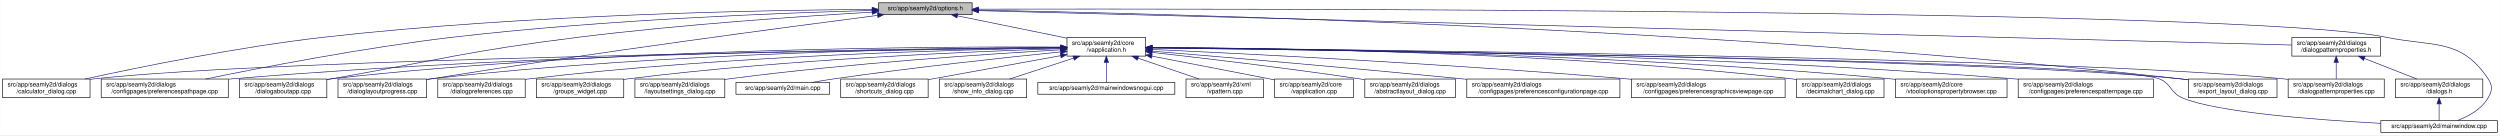
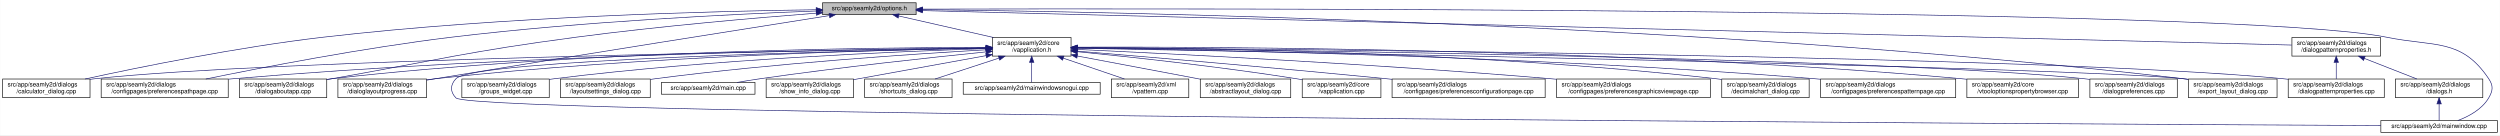
- <svg xmlns="http://www.w3.org/2000/svg" xmlns:xlink="http://www.w3.org/1999/xlink" width="4033pt" height="218pt" viewBox="0.00 0.00 4032.50 218.00">
+ <svg xmlns="http://www.w3.org/2000/svg" xmlns:xlink="http://www.w3.org/1999/xlink" width="4034pt" height="218pt" viewBox="0.00 0.00 4033.50 218.00">
  <g id="graph0" class="graph" transform="scale(1 1) rotate(0) translate(4 214)">
-     <polygon fill="white" stroke="transparent" points="-4,4 -4,-214 4028.5,-214 4028.5,4 -4,4" />
+     <polygon fill="white" stroke="transparent" points="-4,4 -4,-214 4029.5,-214 4029.5,4 -4,4" />
    <g id="node1" class="node">
      <g id="a_node1">
        <a xlink:title=" ">
-           <polygon fill="#bfbfbf" stroke="black" points="1413,-190.5 1413,-209.5 1564,-209.5 1564,-190.5 1413,-190.5" />
-           <text text-anchor="middle" x="1488.5" y="-197.5" font-family="Helvetica,sans-Serif" font-size="10.00">src/app/seamly2d/options.h</text>
+           <polygon fill="#bfbfbf" stroke="black" points="1323,-190.5 1323,-209.5 1474,-209.5 1474,-190.5 1323,-190.5" />
+           <text text-anchor="middle" x="1398.5" y="-197.5" font-family="Helvetica,sans-Serif" font-size="10.00">src/app/seamly2d/options.h</text>
        </a>
      </g>
    </g>
    <g id="node2" class="node">
      <g id="a_node2">
        <a xlink:href="../../d9/d02/vapplication_8h.html" target="_top" xlink:title=" ">
-           <polygon fill="white" stroke="black" points="1717,-123.5 1717,-153.5 1844,-153.5 1844,-123.5 1717,-123.5" />
-           <text text-anchor="start" x="1725" y="-141.5" font-family="Helvetica,sans-Serif" font-size="10.00">src/app/seamly2d/core</text>
-           <text text-anchor="middle" x="1780.5" y="-130.5" font-family="Helvetica,sans-Serif" font-size="10.00">/vapplication.h</text>
+           <polygon fill="white" stroke="black" points="1597,-123.5 1597,-153.5 1724,-153.5 1724,-123.5 1597,-123.5" />
+           <text text-anchor="start" x="1605" y="-141.5" font-family="Helvetica,sans-Serif" font-size="10.00">src/app/seamly2d/core</text>
+           <text text-anchor="middle" x="1660.5" y="-130.5" font-family="Helvetica,sans-Serif" font-size="10.00">/vapplication.h</text>
        </a>
      </g>
    </g>
    <g id="edge1" class="edge">
-       <path fill="none" stroke="midnightblue" d="M1540.16,-188.47C1589.51,-178.42 1664,-163.24 1716.96,-152.45" />
-       <polygon fill="midnightblue" stroke="midnightblue" points="1539.44,-185.05 1530.34,-190.48 1540.83,-191.91 1539.44,-185.05" />
+       <path fill="none" stroke="midnightblue" d="M1445.92,-188.23C1488.74,-178.51 1552,-164.14 1598.75,-153.52" />
+       <polygon fill="midnightblue" stroke="midnightblue" points="1445.01,-184.85 1436.04,-190.48 1446.57,-191.67 1445.01,-184.85" />
    </g>
    <g id="node5" class="node">
      <g id="a_node5">
        <a xlink:href="../../d7/dfa/calculator__dialog_8cpp.html" target="_top" xlink:title=" ">
          <polygon fill="white" stroke="black" points="0,-56.5 0,-86.5 141,-86.5 141,-56.5 0,-56.5" />
          <text text-anchor="start" x="8" y="-74.5" font-family="Helvetica,sans-Serif" font-size="10.00">src/app/seamly2d/dialogs</text>
          <text text-anchor="middle" x="70.5" y="-63.5" font-family="Helvetica,sans-Serif" font-size="10.00">/calculator_dialog.cpp</text>
        </a>
      </g>
    </g>
    <g id="edge24" class="edge">
-       <path fill="none" stroke="midnightblue" d="M1402.65,-198.85C1233.1,-197.71 843.53,-190.88 518.5,-154 379.66,-138.25 218.98,-105.4 132.8,-86.57" />
-       <polygon fill="midnightblue" stroke="midnightblue" points="1402.74,-202.35 1412.76,-198.91 1402.79,-195.35 1402.74,-202.35" />
+       <path fill="none" stroke="midnightblue" d="M1312.68,-198.29C1154.78,-196.16 807.78,-187.7 517.5,-154 379.2,-137.95 219.12,-105.29 133.04,-86.55" />
+       <polygon fill="midnightblue" stroke="midnightblue" points="1312.76,-201.79 1322.8,-198.42 1312.85,-194.79 1312.76,-201.79" />
    </g>
    <g id="node8" class="node">
      <g id="a_node8">
        <a xlink:href="../../dc/d20/preferencespathpage_8cpp.html" target="_top" xlink:title=" ">
          <polygon fill="white" stroke="black" points="159,-56.5 159,-86.5 364,-86.5 364,-56.5 159,-56.5" />
          <text text-anchor="start" x="167" y="-74.5" font-family="Helvetica,sans-Serif" font-size="10.00">src/app/seamly2d/dialogs</text>
          <text text-anchor="middle" x="261.5" y="-63.5" font-family="Helvetica,sans-Serif" font-size="10.00">/configpages/preferencespathpage.cpp</text>
        </a>
      </g>
    </g>
    <g id="edge25" class="edge">
-       <path fill="none" stroke="midnightblue" d="M1402.47,-197.13C1261.03,-193.33 970.65,-182.51 726.5,-154 583.22,-137.27 417.17,-105.02 327.37,-86.5" />
-       <polygon fill="midnightblue" stroke="midnightblue" points="1402.72,-200.64 1412.81,-197.4 1402.91,-193.64 1402.72,-200.64" />
+       <path fill="none" stroke="midnightblue" d="M1312.79,-196.23C1184.49,-191.42 935.06,-179.49 724.5,-154 582.3,-136.79 417.47,-104.87 327.87,-86.5" />
+       <polygon fill="midnightblue" stroke="midnightblue" points="1312.82,-199.74 1322.95,-196.61 1313.08,-192.74 1312.82,-199.74" />
    </g>
    <g id="node12" class="node">
      <g id="a_node12">
        <a xlink:href="../../dd/d64/dialogaboutapp_8cpp.html" target="_top" xlink:title=" ">
          <polygon fill="white" stroke="black" points="382,-56.5 382,-86.5 523,-86.5 523,-56.5 382,-56.5" />
          <text text-anchor="start" x="390" y="-74.5" font-family="Helvetica,sans-Serif" font-size="10.00">src/app/seamly2d/dialogs</text>
          <text text-anchor="middle" x="452.5" y="-63.5" font-family="Helvetica,sans-Serif" font-size="10.00">/dialogaboutapp.cpp</text>
        </a>
      </g>
    </g>
    <g id="edge26" class="edge">
-       <path fill="none" stroke="midnightblue" d="M1402.75,-194.41C1292.84,-187.99 1096.51,-174.74 929.5,-154 751.49,-131.89 708.16,-118.08 531.5,-87 528.75,-86.52 525.95,-86.02 523.13,-85.52" />
-       <polygon fill="midnightblue" stroke="midnightblue" points="1402.61,-197.9 1412.79,-194.99 1403.01,-190.92 1402.61,-197.9" />
+       <path fill="none" stroke="midnightblue" d="M1312.82,-192.76C1217.9,-185.39 1060.42,-171.86 925.5,-154 749.41,-130.68 706.41,-117.92 531.5,-87 528.75,-86.51 525.95,-86.02 523.13,-85.51" />
+       <polygon fill="midnightblue" stroke="midnightblue" points="1312.7,-196.26 1322.94,-193.54 1313.24,-189.28 1312.7,-196.26" />
    </g>
    <g id="node13" class="node">
      <g id="a_node13">
        <a xlink:href="../../d6/d89/dialoglayoutprogress_8cpp.html" target="_top" xlink:title=" ">
          <polygon fill="white" stroke="black" points="541,-56.5 541,-86.5 684,-86.5 684,-56.5 541,-56.5" />
          <text text-anchor="start" x="549" y="-74.5" font-family="Helvetica,sans-Serif" font-size="10.00">src/app/seamly2d/dialogs</text>
          <text text-anchor="middle" x="612.5" y="-63.5" font-family="Helvetica,sans-Serif" font-size="10.00">/dialoglayoutprogress.cpp</text>
        </a>
      </g>
    </g>
    <g id="edge27" class="edge">
-       <path fill="none" stroke="midnightblue" d="M1411.6,-189.21C1269.37,-170.87 955.72,-129.36 692.5,-87 689.71,-86.55 686.87,-86.08 684.01,-85.6" />
-       <polygon fill="midnightblue" stroke="midnightblue" points="1411.17,-192.68 1421.54,-190.49 1412.07,-185.74 1411.17,-192.68" />
+       <path fill="none" stroke="midnightblue" d="M1333.98,-188.86C1210.53,-169.42 932.39,-125.43 698.5,-87 693.87,-86.24 689.1,-85.45 684.29,-84.65" />
+       <polygon fill="midnightblue" stroke="midnightblue" points="1333.59,-192.34 1344.02,-190.44 1334.68,-185.43 1333.59,-192.34" />
    </g>
    <g id="node16" class="node">
      <g id="a_node16">
        <a xlink:href="../../dd/d54/export__layout__dialog_8cpp.html" target="_top" xlink:title=" ">
-           <polygon fill="white" stroke="black" points="3526,-56.5 3526,-86.5 3669,-86.5 3669,-56.5 3526,-56.5" />
-           <text text-anchor="start" x="3534" y="-74.5" font-family="Helvetica,sans-Serif" font-size="10.00">src/app/seamly2d/dialogs</text>
-           <text text-anchor="middle" x="3597.5" y="-63.5" font-family="Helvetica,sans-Serif" font-size="10.00">/export_layout_dialog.cpp</text>
+           <polygon fill="white" stroke="black" points="3527,-56.5 3527,-86.5 3670,-86.5 3670,-56.5 3527,-56.5" />
+           <text text-anchor="start" x="3535" y="-74.5" font-family="Helvetica,sans-Serif" font-size="10.00">src/app/seamly2d/dialogs</text>
+           <text text-anchor="middle" x="3598.5" y="-63.5" font-family="Helvetica,sans-Serif" font-size="10.00">/export_layout_dialog.cpp</text>
        </a>
      </g>
    </g>
    <g id="edge32" class="edge">
-       <path fill="none" stroke="midnightblue" d="M1574.14,-197.68C1853.59,-192.64 2763.89,-170.46 3511.5,-87 3516.16,-86.48 3520.96,-85.87 3525.79,-85.21" />
-       <polygon fill="midnightblue" stroke="midnightblue" points="1574.01,-194.18 1564.07,-197.86 1574.13,-201.18 1574.01,-194.18" />
-     </g>
-     <g id="node24" class="node">
-       <g id="a_node24">
+       <path fill="none" stroke="midnightblue" d="M1484.77,-198.35C1773.56,-195.34 2732.43,-178.63 3518.5,-87 3521.16,-86.69 3523.87,-86.35 3526.61,-85.97" />
+       <polygon fill="midnightblue" stroke="midnightblue" points="1484.34,-194.85 1474.37,-198.46 1484.41,-201.85 1484.34,-194.85" />
+     </g>
+     <g id="node23" class="node">
+       <g id="a_node23">
        <a xlink:href="../../d8/dd9/mainwindow_8cpp.html" target="_top" xlink:title=" ">
-           <polygon fill="white" stroke="black" points="3836.5,-0.5 3836.5,-19.5 4024.5,-19.5 4024.5,-0.5 3836.5,-0.5" />
-           <text text-anchor="middle" x="3930.5" y="-7.5" font-family="Helvetica,sans-Serif" font-size="10.00">src/app/seamly2d/mainwindow.cpp</text>
+           <polygon fill="white" stroke="black" points="3837.5,-0.5 3837.5,-19.5 4025.5,-19.5 4025.5,-0.5 3837.5,-0.5" />
+           <text text-anchor="middle" x="3931.5" y="-7.5" font-family="Helvetica,sans-Serif" font-size="10.00">src/app/seamly2d/mainwindow.cpp</text>
        </a>
      </g>
    </g>
    <g id="edge33" class="edge">
-       <path fill="none" stroke="midnightblue" d="M1574.49,-199.22C1971.7,-199.97 3619.2,-200.24 3844.5,-154 3922.03,-138.09 3965.3,-152.66 4009.5,-87 4017.19,-75.57 4016.42,-67.91 4009.5,-56 3998.95,-37.85 3978.04,-26.41 3960.38,-19.61" />
-       <polygon fill="midnightblue" stroke="midnightblue" points="1574.23,-195.72 1564.22,-199.2 1574.21,-202.72 1574.23,-195.72" />
+       <path fill="none" stroke="midnightblue" d="M1484.5,-199.28C1891.22,-200.37 3611.75,-202.09 3846.5,-154 3924.04,-138.12 3967.3,-152.66 4011.5,-87 4019.19,-75.57 4018.46,-67.89 4011.5,-56 4000.8,-37.71 3979.63,-26.27 3961.75,-19.51" />
+       <polygon fill="midnightblue" stroke="midnightblue" points="1484.29,-195.78 1474.28,-199.26 1484.27,-202.78 1484.29,-195.78" />
    </g>
    <g id="node25" class="node">
      <g id="a_node25">
        <a xlink:href="../../d5/d4e/dialogpatternproperties_8h.html" target="_top" xlink:title=" ">
-           <polygon fill="white" stroke="black" points="3693,-123.5 3693,-153.5 3836,-153.5 3836,-123.5 3693,-123.5" />
-           <text text-anchor="start" x="3701" y="-141.5" font-family="Helvetica,sans-Serif" font-size="10.00">src/app/seamly2d/dialogs</text>
-           <text text-anchor="middle" x="3764.5" y="-130.5" font-family="Helvetica,sans-Serif" font-size="10.00">/dialogpatternproperties.h</text>
+           <polygon fill="white" stroke="black" points="3694,-123.5 3694,-153.5 3837,-153.5 3837,-123.5 3694,-123.5" />
+           <text text-anchor="start" x="3702" y="-141.5" font-family="Helvetica,sans-Serif" font-size="10.00">src/app/seamly2d/dialogs</text>
+           <text text-anchor="middle" x="3765.5" y="-130.5" font-family="Helvetica,sans-Serif" font-size="10.00">/dialogpatternproperties.h</text>
        </a>
      </g>
    </g>
    <g id="edge28" class="edge">
-       <path fill="none" stroke="midnightblue" d="M1574.46,-196.75C1939.35,-187.21 3356.77,-150.16 3692.78,-141.37" />
-       <polygon fill="midnightblue" stroke="midnightblue" points="1574.13,-193.26 1564.23,-197.02 1574.31,-200.26 1574.13,-193.26" />
+       <path fill="none" stroke="midnightblue" d="M1484.48,-196.84C1859.48,-187.41 3348.54,-149.98 3693.77,-141.3" />
+       <polygon fill="midnightblue" stroke="midnightblue" points="1484.15,-193.35 1474.24,-197.1 1484.33,-200.34 1484.15,-193.35" />
    </g>
    <g id="node3" class="node">
      <g id="a_node3">
-         <a xlink:href="../../d3/dd8/vapplication_8cpp.html" target="_top" xlink:title=" ">
-           <polygon fill="white" stroke="black" points="2052,-56.5 2052,-86.5 2179,-86.5 2179,-56.5 2052,-56.5" />
-           <text text-anchor="start" x="2060" y="-74.5" font-family="Helvetica,sans-Serif" font-size="10.00">src/app/seamly2d/core</text>
-           <text text-anchor="middle" x="2115.5" y="-63.5" font-family="Helvetica,sans-Serif" font-size="10.00">/vapplication.cpp</text>
+         <a xlink:href="../../dd/db4/abstractlayout__dialog_8cpp.html" target="_top" xlink:title=" ">
+           <polygon fill="white" stroke="black" points="1932.5,-56.5 1932.5,-86.5 2078.5,-86.5 2078.5,-56.5 1932.5,-56.5" />
+           <text text-anchor="start" x="1940.5" y="-74.5" font-family="Helvetica,sans-Serif" font-size="10.00">src/app/seamly2d/dialogs</text>
+           <text text-anchor="middle" x="2005.5" y="-63.5" font-family="Helvetica,sans-Serif" font-size="10.00">/abstractlayout_dialog.cpp</text>
        </a>
      </g>
    </g>
    <g id="edge2" class="edge">
-       <path fill="none" stroke="midnightblue" d="M1853.95,-123.46C1906.49,-113.39 1978.86,-99.45 2042.5,-87 2045.54,-86.4 2048.66,-85.79 2051.8,-85.17" />
-       <polygon fill="midnightblue" stroke="midnightblue" points="1853.21,-120.04 1844.05,-125.36 1854.53,-126.91 1853.21,-120.04" />
+       <path fill="none" stroke="midnightblue" d="M1734.09,-123.64C1792.57,-112.62 1873.96,-97.28 1932.33,-86.29" />
+       <polygon fill="midnightblue" stroke="midnightblue" points="1733.36,-120.21 1724.18,-125.5 1734.66,-127.09 1733.36,-120.21" />
    </g>
    <g id="node4" class="node">
      <g id="a_node4">
-         <a xlink:href="../../dd/db4/abstractlayout__dialog_8cpp.html" target="_top" xlink:title=" ">
-           <polygon fill="white" stroke="black" points="2197.5,-56.5 2197.5,-86.5 2343.5,-86.5 2343.5,-56.5 2197.5,-56.5" />
-           <text text-anchor="start" x="2205.5" y="-74.5" font-family="Helvetica,sans-Serif" font-size="10.00">src/app/seamly2d/dialogs</text>
-           <text text-anchor="middle" x="2270.5" y="-63.5" font-family="Helvetica,sans-Serif" font-size="10.00">/abstractlayout_dialog.cpp</text>
+         <a xlink:href="../../d3/dd8/vapplication_8cpp.html" target="_top" xlink:title=" ">
+           <polygon fill="white" stroke="black" points="2097,-56.5 2097,-86.5 2224,-86.5 2224,-56.5 2097,-56.5" />
+           <text text-anchor="start" x="2105" y="-74.5" font-family="Helvetica,sans-Serif" font-size="10.00">src/app/seamly2d/core</text>
+           <text text-anchor="middle" x="2160.5" y="-63.5" font-family="Helvetica,sans-Serif" font-size="10.00">/vapplication.cpp</text>
        </a>
      </g>
    </g>
    <g id="edge3" class="edge">
-       <path fill="none" stroke="midnightblue" d="M1854.26,-129.46C1935.91,-120.3 2071.34,-104.34 2187.5,-87 2190.68,-86.52 2193.93,-86.02 2197.21,-85.51" />
-       <polygon fill="midnightblue" stroke="midnightblue" points="1853.63,-126.01 1844.08,-130.6 1854.41,-132.96 1853.63,-126.01" />
+       <path fill="none" stroke="midnightblue" d="M1734.12,-130.56C1819.41,-122.12 1964.04,-106.53 2087.5,-87 2090.56,-86.52 2093.69,-85.99 2096.85,-85.45" />
+       <polygon fill="midnightblue" stroke="midnightblue" points="1733.62,-127.09 1724.02,-131.56 1734.31,-134.06 1733.62,-127.09" />
    </g>
    <g id="edge4" class="edge">
-       <path fill="none" stroke="midnightblue" d="M1706.29,-136.69C1429.5,-133.43 457.52,-119.85 149.5,-87 146.73,-86.7 143.9,-86.37 141.06,-85.99" />
-       <polygon fill="midnightblue" stroke="midnightblue" points="1706.58,-140.19 1716.62,-136.81 1706.66,-133.19 1706.58,-140.19" />
+       <path fill="none" stroke="midnightblue" d="M1586.51,-136.48C1323.28,-132.62 432.93,-117.58 149.5,-87 146.73,-86.7 143.91,-86.36 141.06,-85.99" />
+       <polygon fill="midnightblue" stroke="midnightblue" points="1586.67,-139.98 1596.72,-136.63 1586.77,-132.98 1586.67,-139.98" />
    </g>
    <g id="node6" class="node">
      <g id="a_node6">
        <a xlink:href="../../d2/d2d/preferencesconfigurationpage_8cpp.html" target="_top" xlink:title=" ">
-           <polygon fill="white" stroke="black" points="2362,-56.5 2362,-86.5 2609,-86.5 2609,-56.5 2362,-56.5" />
-           <text text-anchor="start" x="2370" y="-74.5" font-family="Helvetica,sans-Serif" font-size="10.00">src/app/seamly2d/dialogs</text>
-           <text text-anchor="middle" x="2485.5" y="-63.5" font-family="Helvetica,sans-Serif" font-size="10.00">/configpages/preferencesconfigurationpage.cpp</text>
+           <polygon fill="white" stroke="black" points="2242,-56.5 2242,-86.5 2489,-86.5 2489,-56.5 2242,-56.5" />
+           <text text-anchor="start" x="2250" y="-74.5" font-family="Helvetica,sans-Serif" font-size="10.00">src/app/seamly2d/dialogs</text>
+           <text text-anchor="middle" x="2365.5" y="-63.5" font-family="Helvetica,sans-Serif" font-size="10.00">/configpages/preferencesconfigurationpage.cpp</text>
        </a>
      </g>
    </g>
    <g id="edge5" class="edge">
-       <path fill="none" stroke="midnightblue" d="M1854.25,-131.48C1963.24,-122.46 2173.74,-104.63 2352.5,-87 2355.62,-86.69 2358.78,-86.38 2361.97,-86.05" />
-       <polygon fill="midnightblue" stroke="midnightblue" points="1853.7,-128.01 1844.02,-132.32 1854.28,-134.99 1853.7,-128.01" />
+       <path fill="none" stroke="midnightblue" d="M1734.25,-131.48C1843.24,-122.46 2053.74,-104.63 2232.5,-87 2235.62,-86.69 2238.78,-86.38 2241.97,-86.05" />
+       <polygon fill="midnightblue" stroke="midnightblue" points="1733.7,-128.01 1724.02,-132.32 1734.28,-134.99 1733.7,-128.01" />
    </g>
    <g id="node7" class="node">
      <g id="a_node7">
        <a xlink:href="../../d9/d70/preferencesgraphicsviewpage_8cpp.html" target="_top" xlink:title=" ">
-           <polygon fill="white" stroke="black" points="2627.5,-56.5 2627.5,-86.5 2875.5,-86.5 2875.5,-56.5 2627.5,-56.5" />
-           <text text-anchor="start" x="2635.5" y="-74.5" font-family="Helvetica,sans-Serif" font-size="10.00">src/app/seamly2d/dialogs</text>
-           <text text-anchor="middle" x="2751.5" y="-63.5" font-family="Helvetica,sans-Serif" font-size="10.00">/configpages/preferencesgraphicsviewpage.cpp</text>
+           <polygon fill="white" stroke="black" points="2507.5,-56.5 2507.5,-86.5 2755.5,-86.5 2755.5,-56.5 2507.5,-56.5" />
+           <text text-anchor="start" x="2515.5" y="-74.5" font-family="Helvetica,sans-Serif" font-size="10.00">src/app/seamly2d/dialogs</text>
+           <text text-anchor="middle" x="2631.5" y="-63.5" font-family="Helvetica,sans-Serif" font-size="10.00">/configpages/preferencesgraphicsviewpage.cpp</text>
        </a>
      </g>
    </g>
    <g id="edge6" class="edge">
-       <path fill="none" stroke="midnightblue" d="M1854.27,-134.23C2000.2,-127.5 2335.94,-110.71 2617.5,-87 2620.76,-86.73 2624.07,-86.44 2627.41,-86.14" />
-       <polygon fill="midnightblue" stroke="midnightblue" points="1853.93,-130.74 1844.1,-134.7 1854.25,-137.73 1853.93,-130.74" />
+       <path fill="none" stroke="midnightblue" d="M1734.27,-134.23C1880.2,-127.5 2215.94,-110.71 2497.5,-87 2500.76,-86.73 2504.07,-86.44 2507.41,-86.14" />
+       <polygon fill="midnightblue" stroke="midnightblue" points="1733.93,-130.74 1724.1,-134.7 1734.25,-137.73 1733.93,-130.74" />
    </g>
    <g id="edge7" class="edge">
-       <path fill="none" stroke="midnightblue" d="M1706.61,-137.3C1497.14,-136.19 881.6,-129.29 372.5,-87 369.79,-86.77 367.04,-86.53 364.27,-86.27" />
-       <polygon fill="midnightblue" stroke="midnightblue" points="1706.86,-140.8 1716.87,-137.35 1706.89,-133.8 1706.86,-140.8" />
+       <path fill="none" stroke="midnightblue" d="M1586.46,-136.94C1388.92,-134.95 833.08,-126.03 372.5,-87 369.79,-86.77 367.04,-86.52 364.27,-86.26" />
+       <polygon fill="midnightblue" stroke="midnightblue" points="1586.68,-140.45 1596.72,-137.04 1586.75,-133.45 1586.68,-140.45" />
    </g>
    <g id="node9" class="node">
      <g id="a_node9">
        <a xlink:href="../../dd/dc2/decimalchart__dialog_8cpp.html" target="_top" xlink:title=" ">
-           <polygon fill="white" stroke="black" points="2894,-56.5 2894,-86.5 3035,-86.5 3035,-56.5 2894,-56.5" />
-           <text text-anchor="start" x="2902" y="-74.5" font-family="Helvetica,sans-Serif" font-size="10.00">src/app/seamly2d/dialogs</text>
-           <text text-anchor="middle" x="2964.5" y="-63.5" font-family="Helvetica,sans-Serif" font-size="10.00">/decimalchart_dialog.cpp</text>
+           <polygon fill="white" stroke="black" points="2774,-56.5 2774,-86.5 2915,-86.5 2915,-56.5 2774,-56.5" />
+           <text text-anchor="start" x="2782" y="-74.5" font-family="Helvetica,sans-Serif" font-size="10.00">src/app/seamly2d/dialogs</text>
+           <text text-anchor="middle" x="2844.5" y="-63.5" font-family="Helvetica,sans-Serif" font-size="10.00">/decimalchart_dialog.cpp</text>
        </a>
      </g>
    </g>
    <g id="edge8" class="edge">
-       <path fill="none" stroke="midnightblue" d="M1854.23,-137.52C2032.04,-136.83 2498.3,-130.63 2884.5,-87 2887.59,-86.65 2890.73,-86.26 2893.91,-85.82" />
-       <polygon fill="midnightblue" stroke="midnightblue" points="1854.2,-134.02 1844.21,-137.56 1854.22,-141.02 1854.2,-134.02" />
+       <path fill="none" stroke="midnightblue" d="M1734.23,-137.52C1912.04,-136.83 2378.3,-130.63 2764.5,-87 2767.59,-86.65 2770.73,-86.26 2773.91,-85.82" />
+       <polygon fill="midnightblue" stroke="midnightblue" points="1734.2,-134.02 1724.21,-137.56 1734.22,-141.02 1734.2,-134.02" />
    </g>
    <g id="node10" class="node">
      <g id="a_node10">
-         <a xlink:href="../../d2/d00/vtooloptionspropertybrowser_8cpp.html" target="_top" xlink:title=" ">
-           <polygon fill="white" stroke="black" points="3053.5,-56.5 3053.5,-86.5 3233.5,-86.5 3233.5,-56.5 3053.5,-56.5" />
-           <text text-anchor="start" x="3061.5" y="-74.5" font-family="Helvetica,sans-Serif" font-size="10.00">src/app/seamly2d/core</text>
-           <text text-anchor="middle" x="3143.5" y="-63.5" font-family="Helvetica,sans-Serif" font-size="10.00">/vtooloptionspropertybrowser.cpp</text>
+         <a xlink:href="../../dc/d63/preferencespatternpage_8cpp.html" target="_top" xlink:title=" ">
+           <polygon fill="white" stroke="black" points="2933.5,-56.5 2933.5,-86.5 3151.5,-86.5 3151.5,-56.5 2933.5,-56.5" />
+           <text text-anchor="start" x="2941.5" y="-74.5" font-family="Helvetica,sans-Serif" font-size="10.00">src/app/seamly2d/dialogs</text>
+           <text text-anchor="middle" x="3042.5" y="-63.5" font-family="Helvetica,sans-Serif" font-size="10.00">/configpages/preferencespatternpage.cpp</text>
        </a>
      </g>
    </g>
    <g id="edge9" class="edge">
-       <path fill="none" stroke="midnightblue" d="M1854.18,-137.23C2048.86,-135.93 2592.95,-128.56 3043.5,-87 3046.73,-86.7 3050.02,-86.37 3053.34,-86.01" />
-       <polygon fill="midnightblue" stroke="midnightblue" points="1854.04,-133.73 1844.06,-137.29 1854.09,-140.73 1854.04,-133.73" />
+       <path fill="none" stroke="midnightblue" d="M1734.13,-136.65C1928.69,-133.94 2472.5,-123.43 2923.5,-87 2926.72,-86.74 2929.98,-86.46 2933.27,-86.16" />
+       <polygon fill="midnightblue" stroke="midnightblue" points="1733.97,-133.15 1724.02,-136.78 1734.07,-140.15 1733.97,-133.15" />
    </g>
    <g id="node11" class="node">
      <g id="a_node11">
-         <a xlink:href="../../dc/d63/preferencespatternpage_8cpp.html" target="_top" xlink:title=" ">
-           <polygon fill="white" stroke="black" points="3251.5,-56.5 3251.5,-86.5 3469.5,-86.5 3469.5,-56.5 3251.5,-56.5" />
-           <text text-anchor="start" x="3259.5" y="-74.5" font-family="Helvetica,sans-Serif" font-size="10.00">src/app/seamly2d/dialogs</text>
-           <text text-anchor="middle" x="3360.5" y="-63.5" font-family="Helvetica,sans-Serif" font-size="10.00">/configpages/preferencespatternpage.cpp</text>
+         <a xlink:href="../../d2/d00/vtooloptionspropertybrowser_8cpp.html" target="_top" xlink:title=" ">
+           <polygon fill="white" stroke="black" points="3169.5,-56.5 3169.5,-86.5 3349.5,-86.5 3349.5,-56.5 3169.5,-56.5" />
+           <text text-anchor="start" x="3177.5" y="-74.5" font-family="Helvetica,sans-Serif" font-size="10.00">src/app/seamly2d/core</text>
+           <text text-anchor="middle" x="3259.5" y="-63.5" font-family="Helvetica,sans-Serif" font-size="10.00">/vtooloptionspropertybrowser.cpp</text>
        </a>
      </g>
    </g>
    <g id="edge10" class="edge">
-       <path fill="none" stroke="midnightblue" d="M1854.22,-137.24C2068.76,-135.98 2711.27,-128.73 3242.5,-87 3245.38,-86.77 3248.3,-86.53 3251.24,-86.27" />
-       <polygon fill="midnightblue" stroke="midnightblue" points="1854,-133.74 1844.02,-137.29 1854.04,-140.74 1854,-133.74" />
+       <path fill="none" stroke="midnightblue" d="M1734.32,-137.93C1952.69,-138.58 2614.44,-136.03 3160.5,-87 3163.44,-86.74 3166.43,-86.44 3169.44,-86.13" />
+       <polygon fill="midnightblue" stroke="midnightblue" points="1734.27,-134.43 1724.26,-137.9 1734.24,-141.43 1734.27,-134.43" />
    </g>
    <g id="edge11" class="edge">
-       <path fill="none" stroke="midnightblue" d="M1706.85,-138.14C1513.5,-139.04 975.68,-136.49 531.5,-87 528.73,-86.69 525.91,-86.34 523.06,-85.96" />
-       <polygon fill="midnightblue" stroke="midnightblue" points="1706.92,-141.64 1716.9,-138.09 1706.88,-134.64 1706.92,-141.64" />
+       <path fill="none" stroke="midnightblue" d="M1586.73,-137.68C1406.13,-137.38 927.6,-132 531.5,-87 528.73,-86.69 525.91,-86.33 523.06,-85.95" />
+       <polygon fill="midnightblue" stroke="midnightblue" points="1586.91,-141.18 1596.91,-137.7 1586.92,-134.18 1586.91,-141.18" />
    </g>
    <g id="edge12" class="edge">
-       <path fill="none" stroke="midnightblue" d="M1706.61,-137.45C1530.48,-136.59 1072.22,-130.03 692.5,-87 689.84,-86.7 687.13,-86.36 684.39,-86" />
-       <polygon fill="midnightblue" stroke="midnightblue" points="1706.79,-140.95 1716.8,-137.49 1706.82,-133.95 1706.79,-140.95" />
+       <path fill="none" stroke="midnightblue" d="M1586.69,-136.5C1425.18,-133.7 1028.51,-123.36 698.5,-87 693.83,-86.49 689.04,-85.88 684.21,-85.22" />
+       <polygon fill="midnightblue" stroke="midnightblue" points="1586.92,-140.01 1596.98,-136.68 1587.04,-133.01 1586.92,-140.01" />
    </g>
    <g id="node14" class="node">
      <g id="a_node14">
-         <a xlink:href="../../d5/d18/dialogpatternproperties_8cpp.html" target="_top" xlink:title=" ">
-           <polygon fill="white" stroke="black" points="3687,-56.5 3687,-86.5 3842,-86.5 3842,-56.5 3687,-56.5" />
-           <text text-anchor="start" x="3695" y="-74.5" font-family="Helvetica,sans-Serif" font-size="10.00">src/app/seamly2d/dialogs</text>
-           <text text-anchor="middle" x="3764.5" y="-63.5" font-family="Helvetica,sans-Serif" font-size="10.00">/dialogpatternproperties.cpp</text>
+         <a xlink:href="../../d5/dc5/dialogpreferences_8cpp.html" target="_top" xlink:title=" ">
+           <polygon fill="white" stroke="black" points="3368,-56.5 3368,-86.5 3509,-86.5 3509,-56.5 3368,-56.5" />
+           <text text-anchor="start" x="3376" y="-74.5" font-family="Helvetica,sans-Serif" font-size="10.00">src/app/seamly2d/dialogs</text>
+           <text text-anchor="middle" x="3438.5" y="-63.5" font-family="Helvetica,sans-Serif" font-size="10.00">/dialogpreferences.cpp</text>
        </a>
      </g>
    </g>
    <g id="edge13" class="edge">
-       <path fill="none" stroke="midnightblue" d="M1854.34,-136.9C2158.33,-134.23 3314.13,-121.95 3677.5,-87 3680.55,-86.71 3683.65,-86.37 3686.78,-86" />
-       <polygon fill="midnightblue" stroke="midnightblue" points="1854.28,-133.4 1844.31,-136.99 1854.34,-140.4 1854.28,-133.4" />
+       <path fill="none" stroke="midnightblue" d="M1734.44,-136.77C2018.04,-133.76 3036.54,-120.77 3358.5,-87 3361.59,-86.68 3364.74,-86.3 3367.91,-85.89" />
+       <polygon fill="midnightblue" stroke="midnightblue" points="1734.22,-133.28 1724.26,-136.88 1734.3,-140.28 1734.22,-133.28" />
    </g>
    <g id="node15" class="node">
      <g id="a_node15">
-         <a xlink:href="../../d5/dc5/dialogpreferences_8cpp.html" target="_top" xlink:title=" ">
-           <polygon fill="white" stroke="black" points="702,-56.5 702,-86.5 843,-86.5 843,-56.5 702,-56.5" />
-           <text text-anchor="start" x="710" y="-74.5" font-family="Helvetica,sans-Serif" font-size="10.00">src/app/seamly2d/dialogs</text>
-           <text text-anchor="middle" x="772.5" y="-63.5" font-family="Helvetica,sans-Serif" font-size="10.00">/dialogpreferences.cpp</text>
+         <a xlink:href="../../d5/d18/dialogpatternproperties_8cpp.html" target="_top" xlink:title=" ">
+           <polygon fill="white" stroke="black" points="3688,-56.5 3688,-86.5 3843,-86.5 3843,-56.5 3688,-56.5" />
+           <text text-anchor="start" x="3696" y="-74.5" font-family="Helvetica,sans-Serif" font-size="10.00">src/app/seamly2d/dialogs</text>
+           <text text-anchor="middle" x="3765.5" y="-63.5" font-family="Helvetica,sans-Serif" font-size="10.00">/dialogpatternproperties.cpp</text>
        </a>
      </g>
    </g>
    <g id="edge14" class="edge">
-       <path fill="none" stroke="midnightblue" d="M1706.85,-136.67C1549.36,-134.21 1168.35,-124.54 851.5,-87 848.73,-86.67 845.91,-86.31 843.07,-85.91" />
-       <polygon fill="midnightblue" stroke="midnightblue" points="1706.85,-140.17 1716.9,-136.83 1706.96,-133.18 1706.85,-140.17" />
+       <path fill="none" stroke="midnightblue" d="M1734.81,-137.06C2051.64,-134.94 3291.05,-124.41 3679.5,-87 3682.21,-86.74 3684.97,-86.44 3687.75,-86.12" />
+       <polygon fill="midnightblue" stroke="midnightblue" points="1734.35,-133.56 1724.38,-137.12 1734.4,-140.56 1734.35,-133.56" />
    </g>
    <g id="edge15" class="edge">
-       <path fill="none" stroke="midnightblue" d="M1854.4,-136.7C2141.42,-133.39 3182.51,-119.38 3511.5,-87 3516.17,-86.54 3520.97,-85.98 3525.8,-85.35" />
-       <polygon fill="midnightblue" stroke="midnightblue" points="1854.07,-133.21 1844.11,-136.82 1854.15,-140.21 1854.07,-133.21" />
+       <path fill="none" stroke="midnightblue" d="M1734.28,-136.16C2057.37,-130.2 3339.2,-105.58 3518.5,-87 3521.17,-86.72 3523.88,-86.41 3526.62,-86.06" />
+       <polygon fill="midnightblue" stroke="midnightblue" points="1734.04,-132.66 1724.1,-136.35 1734.16,-139.66 1734.04,-132.66" />
    </g>
    <g id="node17" class="node">
      <g id="a_node17">
        <a xlink:href="../../db/d5c/groups__widget_8cpp.html" target="_top" xlink:title=" ">
-           <polygon fill="white" stroke="black" points="861,-56.5 861,-86.5 1002,-86.5 1002,-56.5 861,-56.5" />
-           <text text-anchor="start" x="869" y="-74.5" font-family="Helvetica,sans-Serif" font-size="10.00">src/app/seamly2d/dialogs</text>
-           <text text-anchor="middle" x="931.5" y="-63.5" font-family="Helvetica,sans-Serif" font-size="10.00">/groups_widget.cpp</text>
+           <polygon fill="white" stroke="black" points="741,-56.5 741,-86.5 882,-86.5 882,-56.5 741,-56.5" />
+           <text text-anchor="start" x="749" y="-74.5" font-family="Helvetica,sans-Serif" font-size="10.00">src/app/seamly2d/dialogs</text>
+           <text text-anchor="middle" x="811.5" y="-63.5" font-family="Helvetica,sans-Serif" font-size="10.00">/groups_widget.cpp</text>
        </a>
      </g>
    </g>
    <g id="edge16" class="edge">
-       <path fill="none" stroke="midnightblue" d="M1706.47,-135.5C1568.92,-131.15 1264.78,-118.57 1010.5,-87 1007.73,-86.66 1004.91,-86.28 1002.07,-85.87" />
-       <polygon fill="midnightblue" stroke="midnightblue" points="1706.78,-139.01 1716.88,-135.82 1707,-132.02 1706.78,-139.01" />
+       <path fill="none" stroke="midnightblue" d="M1586.47,-135.5C1448.92,-131.15 1144.78,-118.57 890.5,-87 887.73,-86.66 884.91,-86.28 882.07,-85.87" />
+       <polygon fill="midnightblue" stroke="midnightblue" points="1586.78,-139.01 1596.88,-135.82 1587,-132.02 1586.78,-139.01" />
    </g>
    <g id="node18" class="node">
      <g id="a_node18">
        <a xlink:href="../../d0/dfa/layoutsettings__dialog_8cpp.html" target="_top" xlink:title=" ">
-           <polygon fill="white" stroke="black" points="1020,-56.5 1020,-86.5 1165,-86.5 1165,-56.5 1020,-56.5" />
-           <text text-anchor="start" x="1028" y="-74.5" font-family="Helvetica,sans-Serif" font-size="10.00">src/app/seamly2d/dialogs</text>
-           <text text-anchor="middle" x="1092.5" y="-63.5" font-family="Helvetica,sans-Serif" font-size="10.00">/layoutsettings_dialog.cpp</text>
+           <polygon fill="white" stroke="black" points="900,-56.5 900,-86.5 1045,-86.5 1045,-56.5 900,-56.5" />
+           <text text-anchor="start" x="908" y="-74.5" font-family="Helvetica,sans-Serif" font-size="10.00">src/app/seamly2d/dialogs</text>
+           <text text-anchor="middle" x="972.5" y="-63.5" font-family="Helvetica,sans-Serif" font-size="10.00">/layoutsettings_dialog.cpp</text>
        </a>
      </g>
    </g>
    <g id="edge17" class="edge">
-       <path fill="none" stroke="midnightblue" d="M1706.89,-133.62C1592.45,-127.08 1365.1,-112.06 1173.5,-87 1170.81,-86.65 1168.07,-86.27 1165.31,-85.87" />
-       <polygon fill="midnightblue" stroke="midnightblue" points="1706.75,-137.12 1716.94,-134.19 1707.15,-130.13 1706.75,-137.12" />
+       <path fill="none" stroke="midnightblue" d="M1586.89,-133.62C1472.45,-127.08 1245.1,-112.06 1053.5,-87 1050.81,-86.65 1048.07,-86.27 1045.31,-85.87" />
+       <polygon fill="midnightblue" stroke="midnightblue" points="1586.75,-137.12 1596.94,-134.19 1587.15,-130.13 1586.75,-137.12" />
    </g>
    <g id="node19" class="node">
      <g id="a_node19">
        <a xlink:href="../../dc/d14/app_2seamly2d_2main_8cpp.html" target="_top" xlink:title=" ">
-           <polygon fill="white" stroke="black" points="1183,-62 1183,-81 1334,-81 1334,-62 1183,-62" />
-           <text text-anchor="middle" x="1258.5" y="-69" font-family="Helvetica,sans-Serif" font-size="10.00">src/app/seamly2d/main.cpp</text>
+           <polygon fill="white" stroke="black" points="1063,-62 1063,-81 1214,-81 1214,-62 1063,-62" />
+           <text text-anchor="middle" x="1138.5" y="-69" font-family="Helvetica,sans-Serif" font-size="10.00">src/app/seamly2d/main.cpp</text>
        </a>
      </g>
    </g>
    <g id="edge18" class="edge">
-       <path fill="none" stroke="midnightblue" d="M1706.83,-130.28C1619.66,-121.45 1470.22,-105.37 1342.5,-87 1330.34,-85.25 1317.24,-83.11 1305.08,-81.02" />
-       <polygon fill="midnightblue" stroke="midnightblue" points="1706.59,-133.77 1716.89,-131.3 1707.29,-126.81 1706.59,-133.77" />
+       <path fill="none" stroke="midnightblue" d="M1586.83,-130.28C1499.66,-121.45 1350.22,-105.37 1222.5,-87 1210.34,-85.25 1197.24,-83.11 1185.08,-81.02" />
+       <polygon fill="midnightblue" stroke="midnightblue" points="1586.59,-133.77 1596.89,-131.3 1587.29,-126.81 1586.59,-133.77" />
    </g>
    <g id="node20" class="node">
      <g id="a_node20">
-         <a xlink:href="../../dd/d84/shortcuts__dialog_8cpp.html" target="_top" xlink:title=" ">
-           <polygon fill="white" stroke="black" points="1352,-56.5 1352,-86.5 1493,-86.5 1493,-56.5 1352,-56.5" />
-           <text text-anchor="start" x="1360" y="-74.5" font-family="Helvetica,sans-Serif" font-size="10.00">src/app/seamly2d/dialogs</text>
-           <text text-anchor="middle" x="1422.5" y="-63.5" font-family="Helvetica,sans-Serif" font-size="10.00">/shortcuts_dialog.cpp</text>
+         <a xlink:href="../../d2/df4/show__info__dialog_8cpp.html" target="_top" xlink:title=" ">
+           <polygon fill="white" stroke="black" points="1232,-56.5 1232,-86.5 1373,-86.5 1373,-56.5 1232,-56.5" />
+           <text text-anchor="start" x="1240" y="-74.5" font-family="Helvetica,sans-Serif" font-size="10.00">src/app/seamly2d/dialogs</text>
+           <text text-anchor="middle" x="1302.5" y="-63.5" font-family="Helvetica,sans-Serif" font-size="10.00">/show_info_dialog.cpp</text>
        </a>
      </g>
    </g>
    <g id="edge19" class="edge">
-       <path fill="none" stroke="midnightblue" d="M1706.9,-124.23C1650.64,-114.07 1571.17,-99.7 1501.5,-87 1498.76,-86.5 1495.96,-85.99 1493.13,-85.47" />
-       <polygon fill="midnightblue" stroke="midnightblue" points="1706.31,-127.68 1716.78,-126.01 1707.56,-120.79 1706.31,-127.68" />
+       <path fill="none" stroke="midnightblue" d="M1586.9,-124.23C1530.64,-114.07 1451.17,-99.7 1381.5,-87 1378.76,-86.5 1375.96,-85.99 1373.13,-85.47" />
+       <polygon fill="midnightblue" stroke="midnightblue" points="1586.31,-127.68 1596.78,-126.01 1587.56,-120.79 1586.31,-127.68" />
    </g>
    <g id="node21" class="node">
      <g id="a_node21">
-         <a xlink:href="../../d2/df4/show__info__dialog_8cpp.html" target="_top" xlink:title=" ">
-           <polygon fill="white" stroke="black" points="1511,-56.5 1511,-86.5 1652,-86.5 1652,-56.5 1511,-56.5" />
-           <text text-anchor="start" x="1519" y="-74.5" font-family="Helvetica,sans-Serif" font-size="10.00">src/app/seamly2d/dialogs</text>
-           <text text-anchor="middle" x="1581.5" y="-63.5" font-family="Helvetica,sans-Serif" font-size="10.00">/show_info_dialog.cpp</text>
+         <a xlink:href="../../dd/d84/shortcuts__dialog_8cpp.html" target="_top" xlink:title=" ">
+           <polygon fill="white" stroke="black" points="1391,-56.5 1391,-86.5 1532,-86.5 1532,-56.5 1391,-56.5" />
+           <text text-anchor="start" x="1399" y="-74.5" font-family="Helvetica,sans-Serif" font-size="10.00">src/app/seamly2d/dialogs</text>
+           <text text-anchor="middle" x="1461.5" y="-63.5" font-family="Helvetica,sans-Serif" font-size="10.00">/shortcuts_dialog.cpp</text>
        </a>
      </g>
    </g>
    <g id="edge20" class="edge">
-       <path fill="none" stroke="midnightblue" d="M1727.62,-120.23C1695.43,-109.71 1654.83,-96.45 1624.6,-86.58" />
-       <polygon fill="midnightblue" stroke="midnightblue" points="1726.73,-123.62 1737.32,-123.4 1728.9,-116.96 1726.73,-123.62" />
+       <path fill="none" stroke="midnightblue" d="M1607.62,-120.23C1575.43,-109.71 1534.83,-96.45 1504.6,-86.58" />
+       <polygon fill="midnightblue" stroke="midnightblue" points="1606.73,-123.62 1617.32,-123.4 1608.9,-116.96 1606.73,-123.62" />
    </g>
    <g id="node22" class="node">
      <g id="a_node22">
        <a xlink:href="../../d8/de8/mainwindowsnogui_8cpp.html" target="_top" xlink:title=" ">
-           <polygon fill="white" stroke="black" points="1670,-62 1670,-81 1891,-81 1891,-62 1670,-62" />
-           <text text-anchor="middle" x="1780.5" y="-69" font-family="Helvetica,sans-Serif" font-size="10.00">src/app/seamly2d/mainwindowsnogui.cpp</text>
+           <polygon fill="white" stroke="black" points="1550,-62 1550,-81 1771,-81 1771,-62 1550,-62" />
+           <text text-anchor="middle" x="1660.5" y="-69" font-family="Helvetica,sans-Serif" font-size="10.00">src/app/seamly2d/mainwindowsnogui.cpp</text>
        </a>
      </g>
    </g>
    <g id="edge21" class="edge">
-       <path fill="none" stroke="midnightblue" d="M1780.5,-113.25C1780.5,-102.02 1780.5,-89.38 1780.5,-81.19" />
-       <polygon fill="midnightblue" stroke="midnightblue" points="1777,-113.4 1780.5,-123.4 1784,-113.4 1777,-113.4" />
-     </g>
-     <g id="node23" class="node">
-       <g id="a_node23">
+       <path fill="none" stroke="midnightblue" d="M1660.5,-113.25C1660.5,-102.02 1660.5,-89.38 1660.5,-81.19" />
+       <polygon fill="midnightblue" stroke="midnightblue" points="1657,-113.4 1660.5,-123.4 1664,-113.4 1657,-113.4" />
+     </g>
+     <g id="edge22" class="edge">
+       <path fill="none" stroke="midnightblue" d="M1586.57,-136.22C1371.73,-132.15 760.77,-117.9 731.5,-87 722.03,-77 721.83,-65.81 731.5,-56 759.49,-27.61 3311.86,-13.95 3837.49,-11.43" />
+       <polygon fill="midnightblue" stroke="midnightblue" points="1586.74,-139.73 1596.81,-136.41 1586.87,-132.73 1586.74,-139.73" />
+     </g>
+     <g id="node24" class="node">
+       <g id="a_node24">
        <a xlink:href="../../d3/d49/vpattern_8cpp.html" target="_top" xlink:title=" ">
-           <polygon fill="white" stroke="black" points="1909,-56.5 1909,-86.5 2034,-86.5 2034,-56.5 1909,-56.5" />
-           <text text-anchor="start" x="1917" y="-74.5" font-family="Helvetica,sans-Serif" font-size="10.00">src/app/seamly2d/xml</text>
-           <text text-anchor="middle" x="1971.5" y="-63.5" font-family="Helvetica,sans-Serif" font-size="10.00">/vpattern.cpp</text>
-         </a>
-       </g>
-     </g>
-     <g id="edge22" class="edge">
-       <path fill="none" stroke="midnightblue" d="M1831.65,-120.09C1862.49,-109.6 1901.25,-96.41 1930.14,-86.58" />
-       <polygon fill="midnightblue" stroke="midnightblue" points="1830.28,-116.86 1821.94,-123.4 1832.54,-123.49 1830.28,-116.86" />
+           <polygon fill="white" stroke="black" points="1789,-56.5 1789,-86.5 1914,-86.5 1914,-56.5 1789,-56.5" />
+           <text text-anchor="start" x="1797" y="-74.5" font-family="Helvetica,sans-Serif" font-size="10.00">src/app/seamly2d/xml</text>
+           <text text-anchor="middle" x="1851.5" y="-63.5" font-family="Helvetica,sans-Serif" font-size="10.00">/vpattern.cpp</text>
+         </a>
+       </g>
    </g>
    <g id="edge23" class="edge">
-       <path fill="none" stroke="midnightblue" d="M1854.7,-136.62C2171.91,-132.7 3401.53,-115.71 3478.5,-87 3498.92,-79.38 3496.39,-64.41 3516.5,-56 3572.36,-32.63 3732.36,-20.58 3836.3,-15.04" />
-       <polygon fill="midnightblue" stroke="midnightblue" points="1854.2,-133.13 1844.24,-136.75 1854.29,-140.13 1854.2,-133.13" />
+       <path fill="none" stroke="midnightblue" d="M1711.65,-120.09C1742.49,-109.6 1781.25,-96.41 1810.14,-86.58" />
+       <polygon fill="midnightblue" stroke="midnightblue" points="1710.28,-116.86 1701.94,-123.4 1712.54,-123.49 1710.28,-116.86" />
    </g>
    <g id="edge29" class="edge">
-       <path fill="none" stroke="midnightblue" d="M3764.5,-113.11C3764.5,-104.15 3764.5,-94.32 3764.5,-86.58" />
-       <polygon fill="midnightblue" stroke="midnightblue" points="3761,-113.4 3764.5,-123.4 3768,-113.4 3761,-113.4" />
+       <path fill="none" stroke="midnightblue" d="M3765.5,-113.11C3765.5,-104.15 3765.5,-94.32 3765.5,-86.58" />
+       <polygon fill="midnightblue" stroke="midnightblue" points="3762,-113.4 3765.5,-123.4 3769,-113.4 3762,-113.4" />
    </g>
    <g id="node26" class="node">
      <g id="a_node26">
        <a xlink:href="../../d6/d64/dialogs_8h.html" target="_top" xlink:title=" ">
-           <polygon fill="white" stroke="black" points="3860,-56.5 3860,-86.5 4001,-86.5 4001,-56.5 3860,-56.5" />
-           <text text-anchor="start" x="3868" y="-74.5" font-family="Helvetica,sans-Serif" font-size="10.00">src/app/seamly2d/dialogs</text>
-           <text text-anchor="middle" x="3930.5" y="-63.5" font-family="Helvetica,sans-Serif" font-size="10.00">/dialogs.h</text>
+           <polygon fill="white" stroke="black" points="3861,-56.5 3861,-86.5 4002,-86.5 4002,-56.5 3861,-56.5" />
+           <text text-anchor="start" x="3869" y="-74.5" font-family="Helvetica,sans-Serif" font-size="10.00">src/app/seamly2d/dialogs</text>
+           <text text-anchor="middle" x="3931.5" y="-63.5" font-family="Helvetica,sans-Serif" font-size="10.00">/dialogs.h</text>
        </a>
      </g>
    </g>
    <g id="edge30" class="edge">
-       <path fill="none" stroke="midnightblue" d="M3810.01,-119.68C3836.63,-109.26 3869.77,-96.28 3894.55,-86.58" />
-       <polygon fill="midnightblue" stroke="midnightblue" points="3808.55,-116.49 3800.52,-123.4 3811.11,-123.01 3808.55,-116.49" />
+       <path fill="none" stroke="midnightblue" d="M3811.01,-119.68C3837.63,-109.26 3870.77,-96.28 3895.55,-86.58" />
+       <polygon fill="midnightblue" stroke="midnightblue" points="3809.55,-116.49 3801.52,-123.4 3812.11,-123.01 3809.55,-116.49" />
    </g>
    <g id="edge31" class="edge">
-       <path fill="none" stroke="midnightblue" d="M3930.5,-46.29C3930.5,-36.86 3930.5,-26.65 3930.5,-19.66" />
-       <polygon fill="midnightblue" stroke="midnightblue" points="3927,-46.4 3930.5,-56.4 3934,-46.4 3927,-46.4" />
+       <path fill="none" stroke="midnightblue" d="M3931.5,-46.29C3931.5,-36.86 3931.5,-26.65 3931.5,-19.66" />
+       <polygon fill="midnightblue" stroke="midnightblue" points="3928,-46.4 3931.5,-56.4 3935,-46.4 3928,-46.4" />
    </g>
  </g>
</svg>
